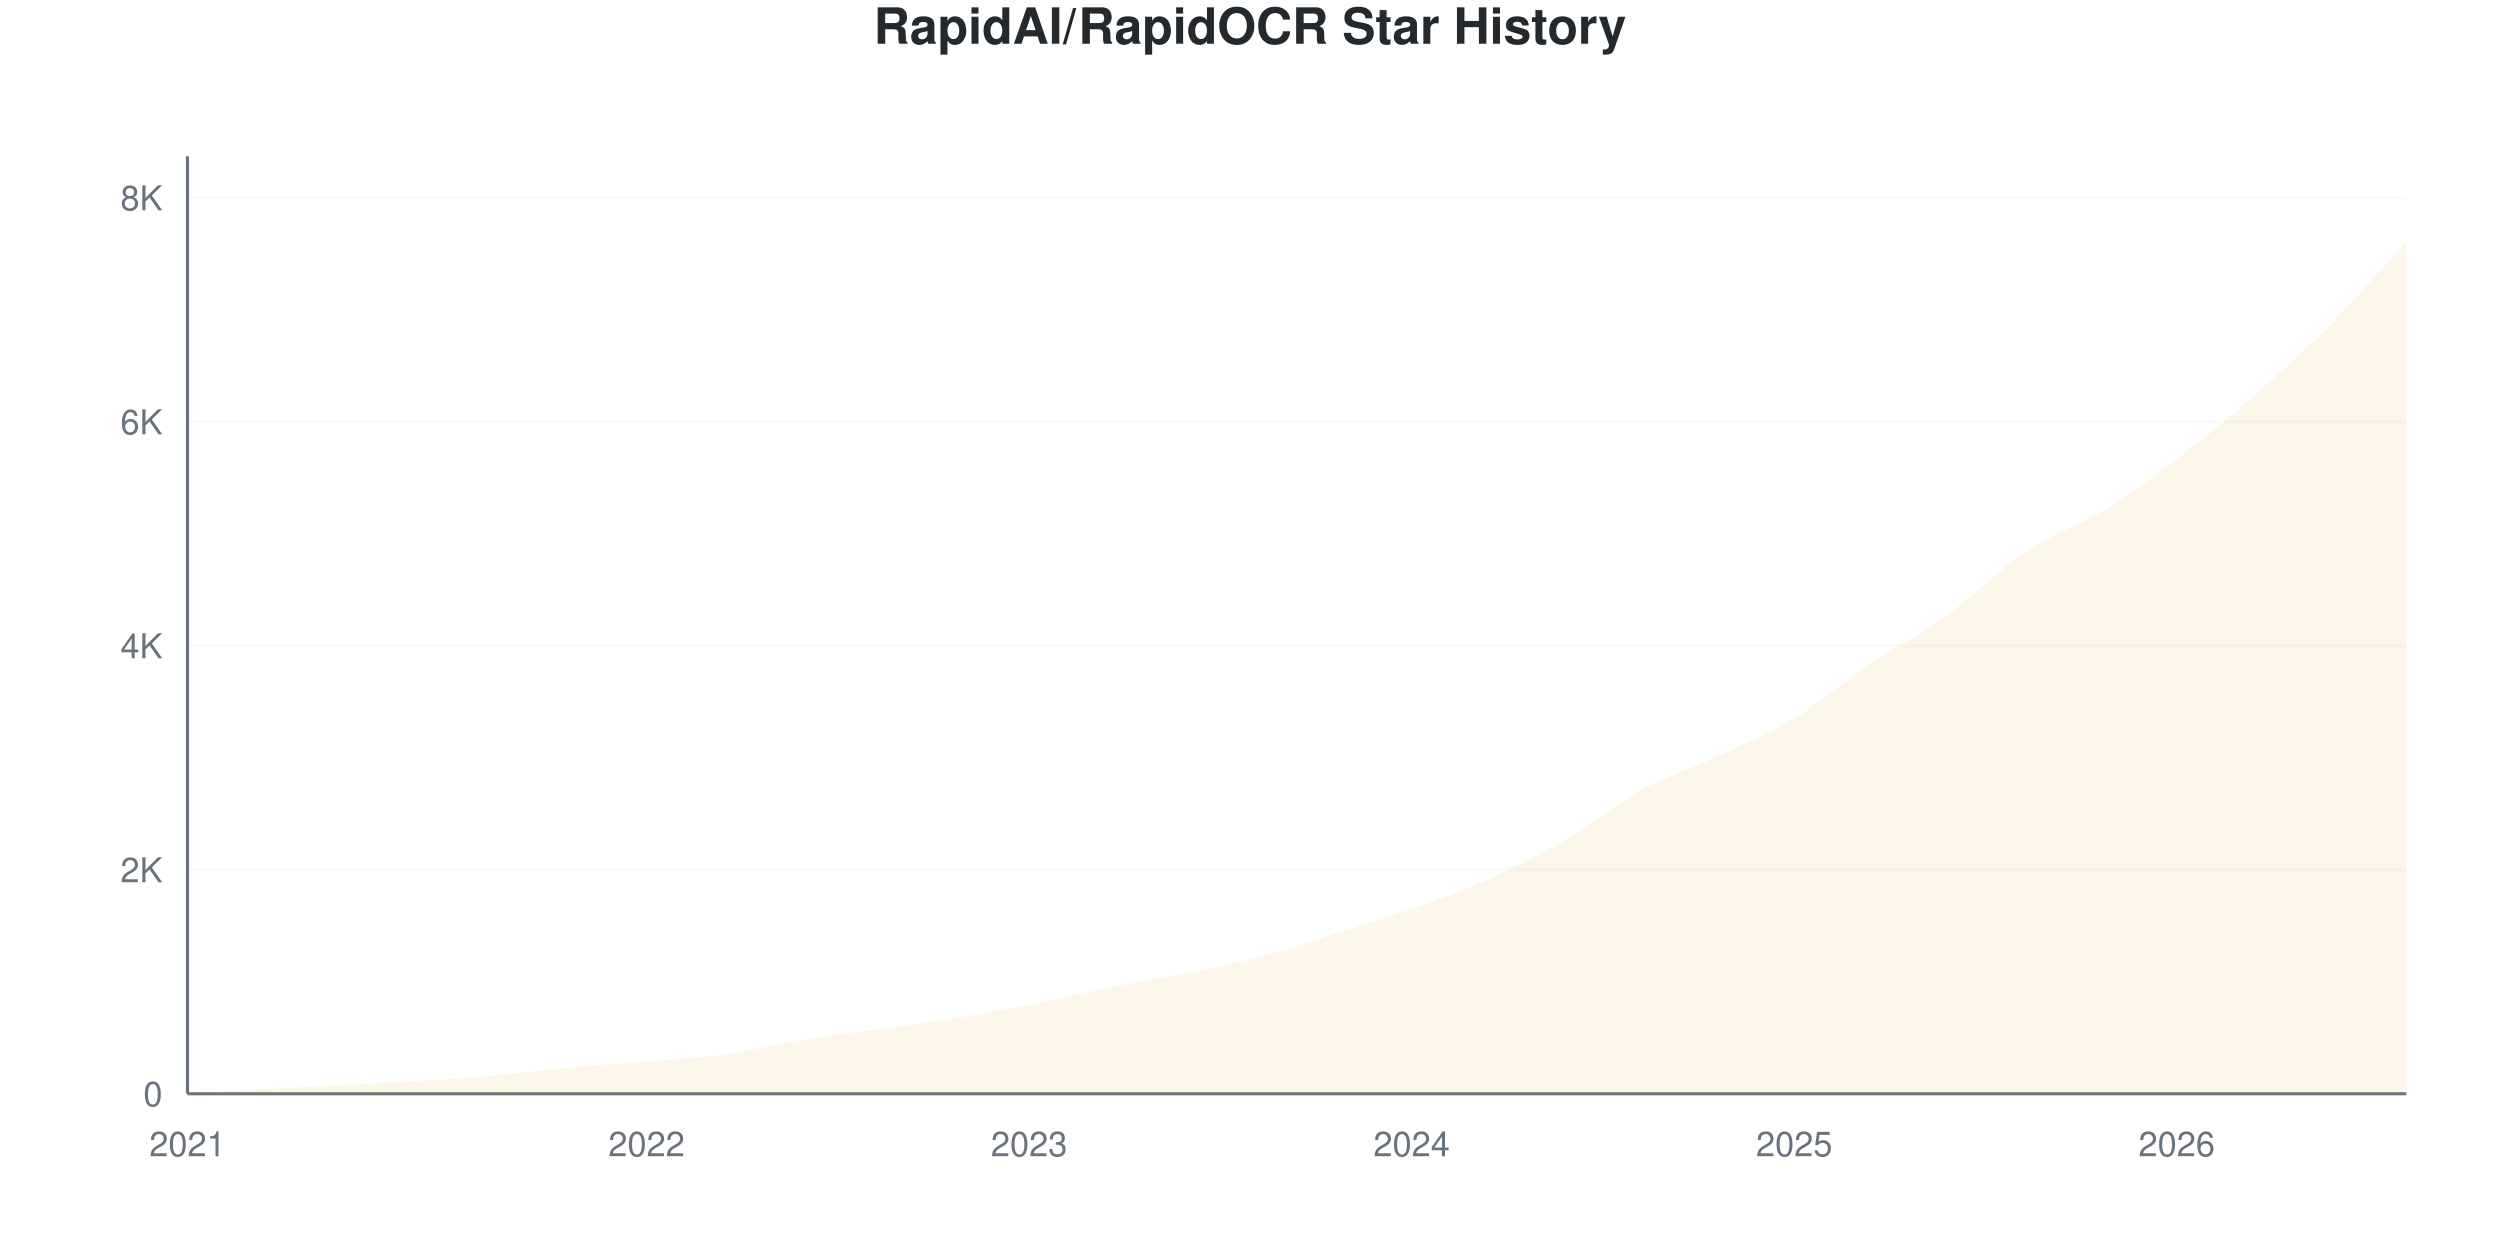
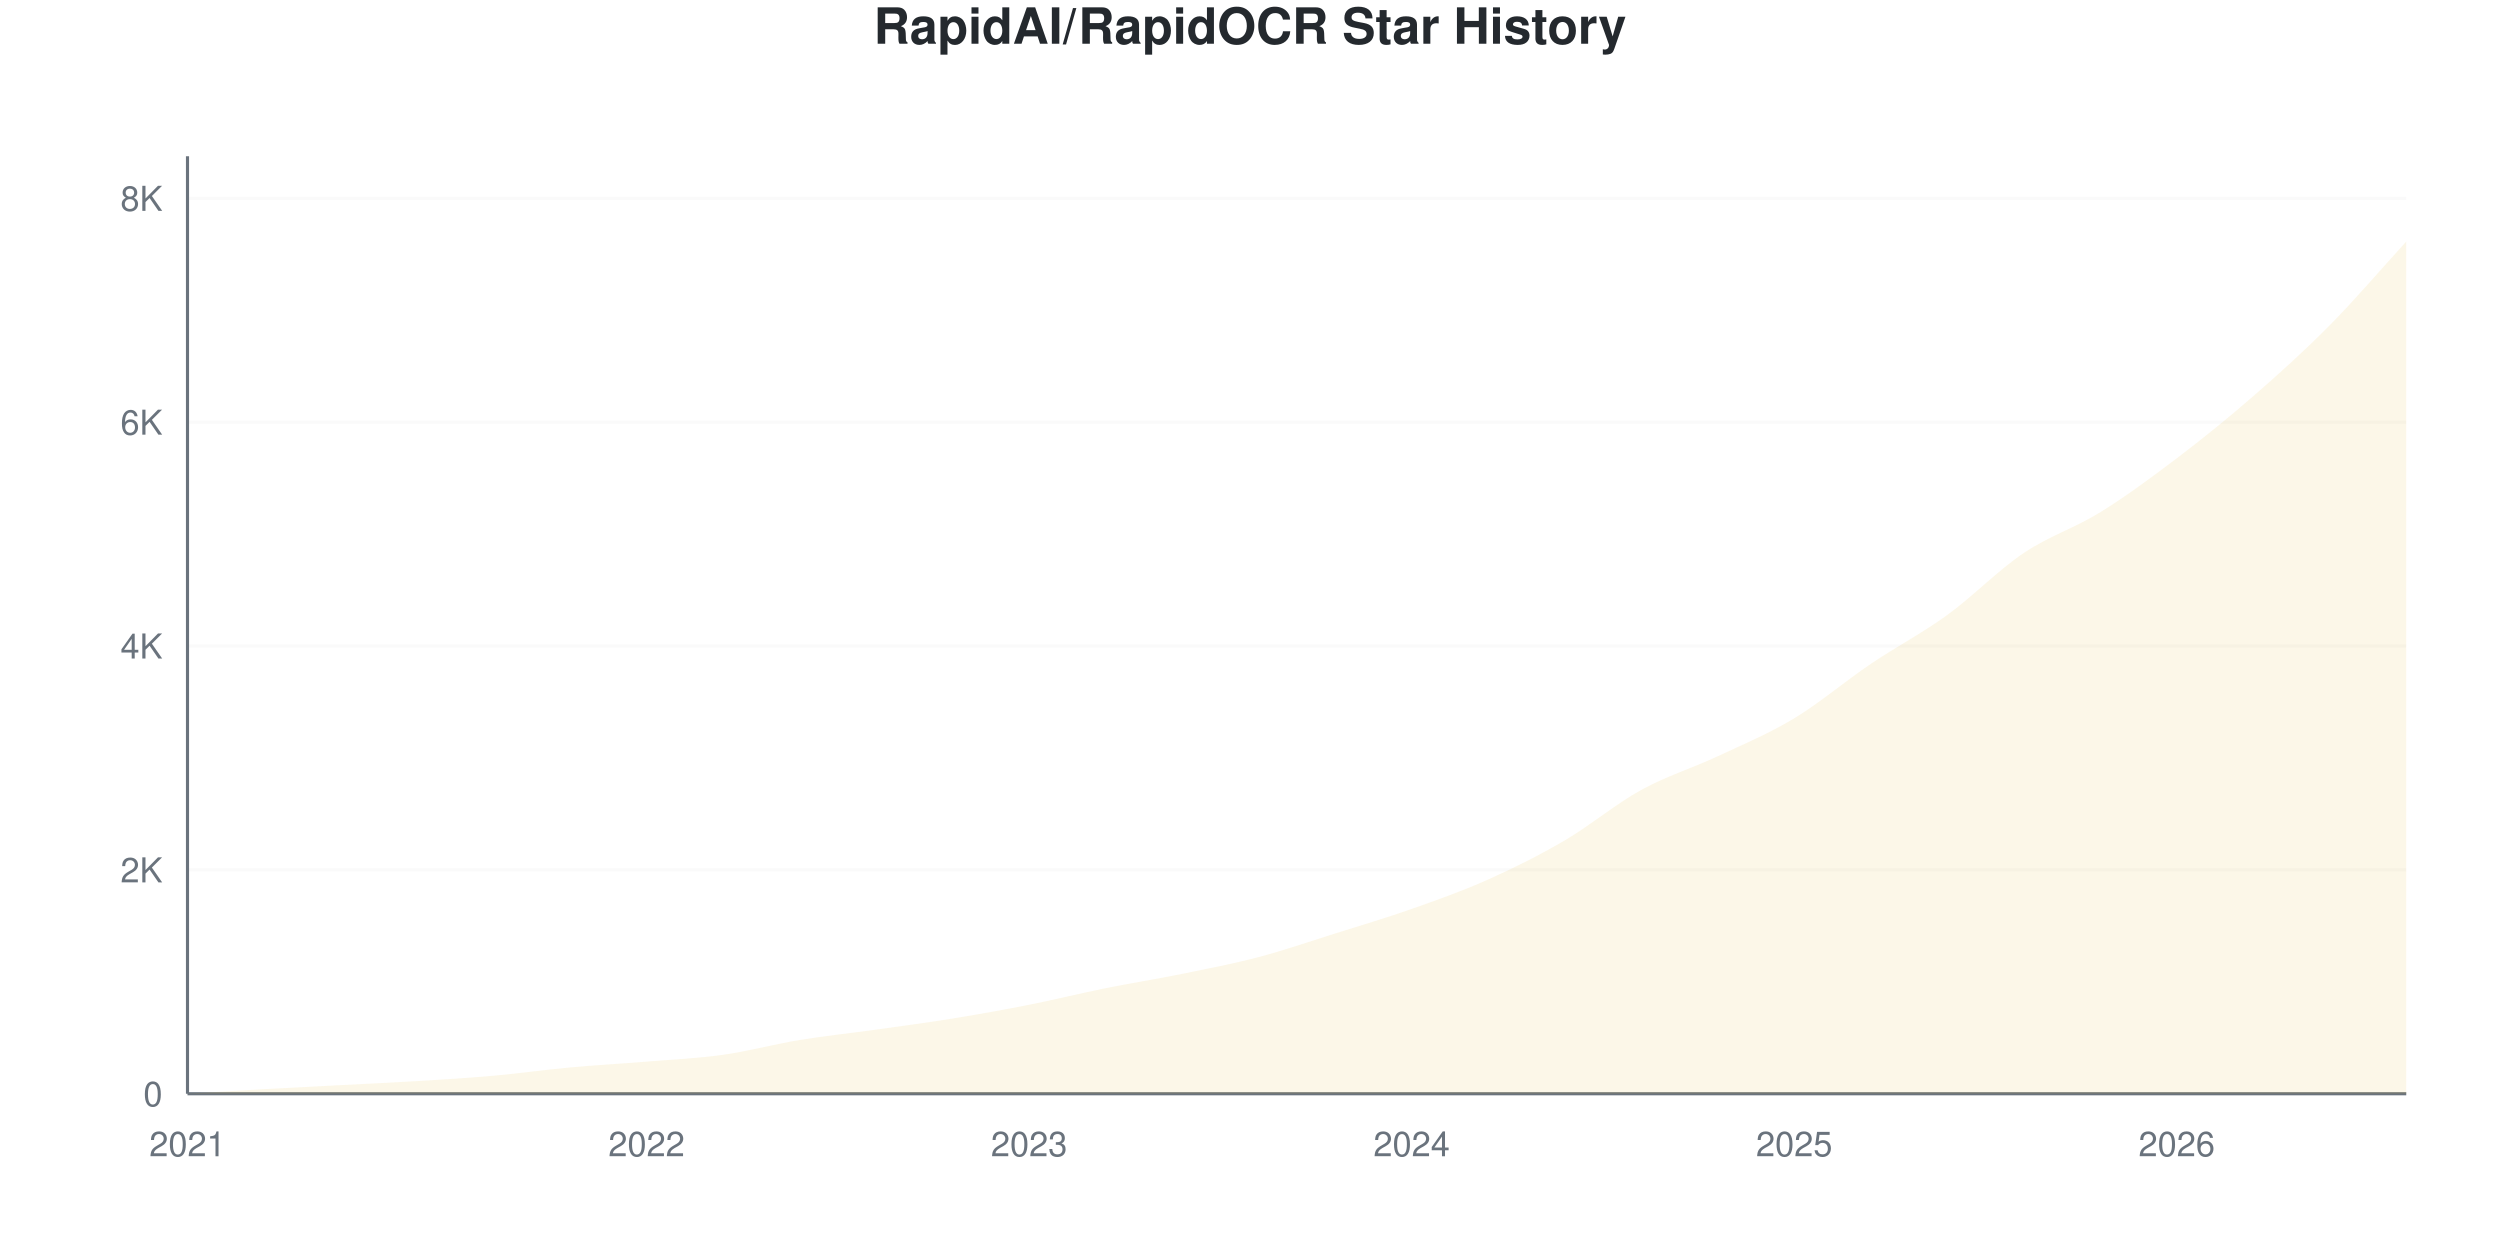
<svg xmlns="http://www.w3.org/2000/svg" viewBox="0 0 800 400" width="800" height="400">
  <style>
    @keyframes drawLine {
      to { stroke-dashoffset: 0; }
    }
    @keyframes fadeInPoint {
      from { opacity: 0; }
      to { opacity: 1; }
    }
    .data-line-0 {
      stroke-dasharray: 1177;
      stroke-dashoffset: 1177;
      animation: drawLine 2s ease-out forwards;
    }
    .data-point {
      opacity: 0;
      animation: fadeInPoint 0.5s ease-out forwards;
    }
    .chart-bg { fill: #fff; }
    .chart-text { fill: #24292e; }
    .chart-muted { fill: #6a737d; }
    .chart-grid { stroke: #eee; }
    .chart-axis { stroke: #6a737d; }
    @media (prefers-color-scheme: dark) {
      .chart-bg { fill: #0d1117; }
      .chart-text { fill: #e6edf3; }
      .chart-muted { fill: #8b949e; }
      .chart-grid { stroke: #21262d; }
      .chart-axis { stroke: #8b949e; }
    }
  </style>
  <rect width="800" height="400" class="chart-bg" />
  <text x="400" y="14" text-anchor="middle" class="chart-text" font-size="16" font-weight="bold" font-family="-apple-system, BlinkMacSystemFont, 'Segoe UI', Helvetica, Arial, sans-serif">RapidAI/RapidOCR Star History</text>
  <g class="grid">
    <line x1="60" y1="350" x2="770" y2="350" class="chart-grid" stroke-opacity="0.3" />
    <text x="52" y="354" text-anchor="end" class="chart-muted" font-size="11" font-family="-apple-system, BlinkMacSystemFont, 'Segoe UI', Helvetica, Arial, sans-serif">0</text>
-     <line x1="60" y1="278.324" x2="770" y2="278.324" class="chart-grid" stroke-opacity="0.3" />
-     <text x="52" y="282.324" text-anchor="end" class="chart-muted" font-size="11" font-family="-apple-system, BlinkMacSystemFont, 'Segoe UI', Helvetica, Arial, sans-serif">2K</text>
-     <line x1="60" y1="206.648" x2="770" y2="206.648" class="chart-grid" stroke-opacity="0.3" />
-     <text x="52" y="210.648" text-anchor="end" class="chart-muted" font-size="11" font-family="-apple-system, BlinkMacSystemFont, 'Segoe UI', Helvetica, Arial, sans-serif">4K</text>
-     <line x1="60" y1="134.972" x2="770" y2="134.972" class="chart-grid" stroke-opacity="0.3" />
-     <text x="52" y="138.972" text-anchor="end" class="chart-muted" font-size="11" font-family="-apple-system, BlinkMacSystemFont, 'Segoe UI', Helvetica, Arial, sans-serif">6K</text>
-     <line x1="60" y1="63.296" x2="770" y2="63.296" class="chart-grid" stroke-opacity="0.3" />
-     <text x="52" y="67.296" text-anchor="end" class="chart-muted" font-size="11" font-family="-apple-system, BlinkMacSystemFont, 'Segoe UI', Helvetica, Arial, sans-serif">8K</text>
+     <line x1="60" y1="278.367" x2="770" y2="278.367" class="chart-grid" stroke-opacity="0.3" />
+     <text x="52" y="282.367" text-anchor="end" class="chart-muted" font-size="11" font-family="-apple-system, BlinkMacSystemFont, 'Segoe UI', Helvetica, Arial, sans-serif">2K</text>
+     <line x1="60" y1="206.734" x2="770" y2="206.734" class="chart-grid" stroke-opacity="0.3" />
+     <text x="52" y="210.734" text-anchor="end" class="chart-muted" font-size="11" font-family="-apple-system, BlinkMacSystemFont, 'Segoe UI', Helvetica, Arial, sans-serif">4K</text>
+     <line x1="60" y1="135.1" x2="770" y2="135.1" class="chart-grid" stroke-opacity="0.3" />
+     <text x="52" y="139.1" text-anchor="end" class="chart-muted" font-size="11" font-family="-apple-system, BlinkMacSystemFont, 'Segoe UI', Helvetica, Arial, sans-serif">6K</text>
+     <line x1="60" y1="63.467" x2="770" y2="63.467" class="chart-grid" stroke-opacity="0.3" />
+     <text x="52" y="67.467" text-anchor="end" class="chart-muted" font-size="11" font-family="-apple-system, BlinkMacSystemFont, 'Segoe UI', Helvetica, Arial, sans-serif">8K</text>
  </g>
  <g class="milestones">
    
  </g>
  <g class="x-axis">
    <text x="60" y="370" text-anchor="middle" class="chart-muted" font-size="11" font-family="-apple-system, BlinkMacSystemFont, 'Segoe UI', Helvetica, Arial, sans-serif">2021</text>
    <text x="206.897" y="370" text-anchor="middle" class="chart-muted" font-size="11" font-family="-apple-system, BlinkMacSystemFont, 'Segoe UI', Helvetica, Arial, sans-serif">2022</text>
    <text x="329.31" y="370" text-anchor="middle" class="chart-muted" font-size="11" font-family="-apple-system, BlinkMacSystemFont, 'Segoe UI', Helvetica, Arial, sans-serif">2023</text>
    <text x="451.724" y="370" text-anchor="middle" class="chart-muted" font-size="11" font-family="-apple-system, BlinkMacSystemFont, 'Segoe UI', Helvetica, Arial, sans-serif">2024</text>
    <text x="574.138" y="370" text-anchor="middle" class="chart-muted" font-size="11" font-family="-apple-system, BlinkMacSystemFont, 'Segoe UI', Helvetica, Arial, sans-serif">2025</text>
    <text x="696.552" y="370" text-anchor="middle" class="chart-muted" font-size="11" font-family="-apple-system, BlinkMacSystemFont, 'Segoe UI', Helvetica, Arial, sans-serif">2026</text>
  </g>
  <line x1="60" y1="50" x2="60" y2="350" class="chart-axis" stroke-width="1" />
  <line x1="60" y1="350" x2="770" y2="350" class="chart-axis" stroke-width="1" />
-   <path d="M60,350 L60,349.964 C68.161,349.486 76.322,348.985 84.483,348.531 C92.644,348.077 100.805,347.671 108.966,347.24 C117.126,346.81 125.287,346.452 133.448,345.95 C141.609,345.449 149.77,344.959 157.931,344.23 C166.092,343.501 174.253,342.331 182.414,341.578 C190.575,340.825 198.736,340.389 206.897,339.714 C215.057,339.04 223.218,338.675 231.379,337.528 C239.54,336.382 247.701,334.178 255.862,332.834 C264.023,331.49 272.184,330.612 280.345,329.465 C288.506,328.318 296.667,327.279 304.828,325.953 C312.989,324.627 321.149,323.121 329.31,321.509 C337.471,319.896 345.632,317.919 353.793,316.276 C361.954,314.634 370.115,313.314 378.276,311.653 C386.437,309.993 394.598,308.464 402.759,306.313 C410.92,304.163 419.08,301.332 427.241,298.752 C435.402,296.171 443.563,293.716 451.724,290.831 C459.885,287.946 468.046,285.085 476.207,281.442 C484.368,277.798 492.529,273.737 500.69,268.97 C508.851,264.204 517.011,257.323 525.172,252.843 C533.333,248.363 541.494,245.914 549.655,242.092 C557.816,238.269 565.977,234.858 574.138,229.907 C582.299,224.955 590.46,217.901 598.621,212.382 C606.782,206.863 614.943,202.694 623.103,196.792 C631.264,190.891 639.425,182.445 647.586,176.974 C655.747,171.503 663.908,168.952 672.069,163.965 C680.23,158.977 688.391,153.249 696.552,147.049 C704.713,140.849 712.874,133.909 721.034,126.765 C729.195,119.621 737.356,112.436 745.517,104.187 C753.678,95.938 761.839,86.244 770,77.273 L770,350 L60,350 Z" fill="#dfb317" fill-opacity="0.1" />
-   <path d="M60,350 L60,349.964 C68.161,349.486 76.322,348.985 84.483,348.531 C92.644,348.077 100.805,347.671 108.966,347.24 C117.126,346.81 125.287,346.452 133.448,345.95 C141.609,345.449 149.77,344.959 157.931,344.23 C166.092,343.501 174.253,342.331 182.414,341.578 C190.575,340.825 198.736,340.389 206.897,339.714 C215.057,339.04 223.218,338.675 231.379,337.528 C239.54,336.382 247.701,334.178 255.862,332.834 C264.023,331.49 272.184,330.612 280.345,329.465 C288.506,328.318 296.667,327.279 304.828,325.953 C312.989,324.627 321.149,323.121 329.31,321.509 C337.471,319.896 345.632,317.919 353.793,316.276 C361.954,314.634 370.115,313.314 378.276,311.653 C386.437,309.993 394.598,308.464 402.759,306.313 C410.92,304.163 419.08,301.332 427.241,298.752 C435.402,296.171 443.563,293.716 451.724,290.831 C459.885,287.946 468.046,285.085 476.207,281.442 C484.368,277.798 492.529,273.737 500.69,268.97 C508.851,264.204 517.011,257.323 525.172,252.843 C533.333,248.363 541.494,245.914 549.655,242.092 C557.816,238.269 565.977,234.858 574.138,229.907 C582.299,224.955 590.46,217.901 598.621,212.382 C606.782,206.863 614.943,202.694 623.103,196.792 C631.264,190.891 639.425,182.445 647.586,176.974 C655.747,171.503 663.908,168.952 672.069,163.965 C680.23,158.977 688.391,153.249 696.552,147.049 C704.713,140.849 712.874,133.909 721.034,126.765 C729.195,119.621 737.356,112.436 745.517,104.187 C753.678,95.938 761.839,86.244 770,77.273" fill="none" stroke="#dfb317" stroke-width="2.5" class="data-line-0" />
+   <path d="M60,350 L60,349.964 C68.161,349.487 76.322,348.985 84.483,348.532 C92.644,348.078 100.805,347.672 108.966,347.242 C117.126,346.812 125.287,346.454 133.448,345.953 C141.609,345.451 149.77,344.962 157.931,344.234 C166.092,343.505 174.253,342.335 182.414,341.583 C190.575,340.831 198.736,340.395 206.897,339.721 C215.057,339.046 223.218,338.688 231.379,337.536 C239.54,336.384 247.701,334.151 255.862,332.808 C264.023,331.465 272.184,330.623 280.345,329.477 C288.506,328.331 296.667,327.256 304.828,325.931 C312.989,324.606 321.149,323.144 329.31,321.526 C337.471,319.908 345.632,317.872 353.793,316.225 C361.954,314.577 370.115,313.3 378.276,311.64 C386.437,309.981 394.598,308.423 402.759,306.268 C410.92,304.113 419.08,301.277 427.241,298.711 C435.402,296.144 443.563,293.744 451.724,290.867 C459.885,287.989 468.046,285.1 476.207,281.447 C484.368,277.794 492.529,273.723 500.69,268.947 C508.851,264.171 517.011,257.283 525.172,252.794 C533.333,248.305 541.494,245.833 549.655,242.013 C557.816,238.192 565.977,234.796 574.138,229.871 C582.299,224.946 590.46,217.974 598.621,212.464 C606.782,206.954 614.943,202.728 623.103,196.812 C631.264,190.897 639.425,182.45 647.586,176.97 C655.747,171.49 663.908,168.983 672.069,163.933 C680.23,158.883 688.391,152.859 696.552,146.669 C704.713,140.479 712.874,133.888 721.034,126.791 C729.195,119.693 737.356,112.333 745.517,104.083 C753.678,95.833 761.839,86.223 770,77.292 L770,350 L60,350 Z" fill="#dfb317" fill-opacity="0.1" />
+   <path d="M60,350 L60,349.964 C68.161,349.487 76.322,348.985 84.483,348.532 C92.644,348.078 100.805,347.672 108.966,347.242 C117.126,346.812 125.287,346.454 133.448,345.953 C141.609,345.451 149.77,344.962 157.931,344.234 C166.092,343.505 174.253,342.335 182.414,341.583 C190.575,340.831 198.736,340.395 206.897,339.721 C215.057,339.046 223.218,338.688 231.379,337.536 C239.54,336.384 247.701,334.151 255.862,332.808 C264.023,331.465 272.184,330.623 280.345,329.477 C288.506,328.331 296.667,327.256 304.828,325.931 C312.989,324.606 321.149,323.144 329.31,321.526 C337.471,319.908 345.632,317.872 353.793,316.225 C361.954,314.577 370.115,313.3 378.276,311.64 C386.437,309.981 394.598,308.423 402.759,306.268 C410.92,304.113 419.08,301.277 427.241,298.711 C435.402,296.144 443.563,293.744 451.724,290.867 C459.885,287.989 468.046,285.1 476.207,281.447 C484.368,277.794 492.529,273.723 500.69,268.947 C508.851,264.171 517.011,257.283 525.172,252.794 C533.333,248.305 541.494,245.833 549.655,242.013 C557.816,238.192 565.977,234.796 574.138,229.871 C582.299,224.946 590.46,217.974 598.621,212.464 C606.782,206.954 614.943,202.728 623.103,196.812 C631.264,190.897 639.425,182.45 647.586,176.97 C655.747,171.49 663.908,168.983 672.069,163.933 C680.23,158.883 688.391,152.859 696.552,146.669 C704.713,140.479 712.874,133.888 721.034,126.791 C729.195,119.693 737.356,112.333 745.517,104.083 C753.678,95.833 761.839,86.223 770,77.292" fill="none" stroke="#dfb317" stroke-width="2.5" class="data-line-0" />
  <g class="points">
    <circle cx="60" cy="349.964" r="4" fill="#dfb317" class="data-point" style="animation-delay: 1.50s" />
-     <circle cx="84.483" cy="348.531" r="4" fill="#dfb317" class="data-point" style="animation-delay: 1.55s" />
-     <circle cx="108.966" cy="347.24" r="4" fill="#dfb317" class="data-point" style="animation-delay: 1.60s" />
-     <circle cx="133.448" cy="345.95" r="4" fill="#dfb317" class="data-point" style="animation-delay: 1.65s" />
-     <circle cx="157.931" cy="344.23" r="4" fill="#dfb317" class="data-point" style="animation-delay: 1.70s" />
-     <circle cx="182.414" cy="341.578" r="4" fill="#dfb317" class="data-point" style="animation-delay: 1.75s" />
-     <circle cx="206.897" cy="339.714" r="4" fill="#dfb317" class="data-point" style="animation-delay: 1.80s" />
-     <circle cx="231.379" cy="337.528" r="4" fill="#dfb317" class="data-point" style="animation-delay: 1.85s" />
-     <circle cx="255.862" cy="332.834" r="4" fill="#dfb317" class="data-point" style="animation-delay: 1.90s" />
-     <circle cx="280.345" cy="329.465" r="4" fill="#dfb317" class="data-point" style="animation-delay: 1.95s" />
-     <circle cx="304.828" cy="325.953" r="4" fill="#dfb317" class="data-point" style="animation-delay: 2.00s" />
-     <circle cx="329.31" cy="321.509" r="4" fill="#dfb317" class="data-point" style="animation-delay: 2.05s" />
-     <circle cx="353.793" cy="316.276" r="4" fill="#dfb317" class="data-point" style="animation-delay: 2.10s" />
-     <circle cx="378.276" cy="311.653" r="4" fill="#dfb317" class="data-point" style="animation-delay: 2.15s" />
-     <circle cx="402.759" cy="306.313" r="4" fill="#dfb317" class="data-point" style="animation-delay: 2.20s" />
-     <circle cx="427.241" cy="298.752" r="4" fill="#dfb317" class="data-point" style="animation-delay: 2.25s" />
-     <circle cx="451.724" cy="290.831" r="4" fill="#dfb317" class="data-point" style="animation-delay: 2.30s" />
-     <circle cx="476.207" cy="281.442" r="4" fill="#dfb317" class="data-point" style="animation-delay: 2.35s" />
-     <circle cx="500.69" cy="268.97" r="4" fill="#dfb317" class="data-point" style="animation-delay: 2.40s" />
-     <circle cx="525.172" cy="252.843" r="4" fill="#dfb317" class="data-point" style="animation-delay: 2.45s" />
-     <circle cx="549.655" cy="242.092" r="4" fill="#dfb317" class="data-point" style="animation-delay: 2.50s" />
-     <circle cx="574.138" cy="229.907" r="4" fill="#dfb317" class="data-point" style="animation-delay: 2.55s" />
-     <circle cx="598.621" cy="212.382" r="4" fill="#dfb317" class="data-point" style="animation-delay: 2.60s" />
-     <circle cx="623.103" cy="196.792" r="4" fill="#dfb317" class="data-point" style="animation-delay: 2.65s" />
-     <circle cx="647.586" cy="176.974" r="4" fill="#dfb317" class="data-point" style="animation-delay: 2.70s" />
-     <circle cx="672.069" cy="163.965" r="4" fill="#dfb317" class="data-point" style="animation-delay: 2.75s" />
-     <circle cx="696.552" cy="147.049" r="4" fill="#dfb317" class="data-point" style="animation-delay: 2.80s" />
-     <circle cx="721.034" cy="126.765" r="4" fill="#dfb317" class="data-point" style="animation-delay: 2.85s" />
-     <circle cx="745.517" cy="104.187" r="4" fill="#dfb317" class="data-point" style="animation-delay: 2.90s" />
-     <circle cx="770" cy="77.273" r="4" fill="#dfb317" class="data-point" style="animation-delay: 2.95s" />
+     <circle cx="84.483" cy="348.532" r="4" fill="#dfb317" class="data-point" style="animation-delay: 1.55s" />
+     <circle cx="108.966" cy="347.242" r="4" fill="#dfb317" class="data-point" style="animation-delay: 1.60s" />
+     <circle cx="133.448" cy="345.953" r="4" fill="#dfb317" class="data-point" style="animation-delay: 1.65s" />
+     <circle cx="157.931" cy="344.234" r="4" fill="#dfb317" class="data-point" style="animation-delay: 1.70s" />
+     <circle cx="182.414" cy="341.583" r="4" fill="#dfb317" class="data-point" style="animation-delay: 1.75s" />
+     <circle cx="206.897" cy="339.721" r="4" fill="#dfb317" class="data-point" style="animation-delay: 1.80s" />
+     <circle cx="231.379" cy="337.536" r="4" fill="#dfb317" class="data-point" style="animation-delay: 1.85s" />
+     <circle cx="255.862" cy="332.808" r="4" fill="#dfb317" class="data-point" style="animation-delay: 1.90s" />
+     <circle cx="280.345" cy="329.477" r="4" fill="#dfb317" class="data-point" style="animation-delay: 1.95s" />
+     <circle cx="304.828" cy="325.931" r="4" fill="#dfb317" class="data-point" style="animation-delay: 2.00s" />
+     <circle cx="329.31" cy="321.526" r="4" fill="#dfb317" class="data-point" style="animation-delay: 2.05s" />
+     <circle cx="353.793" cy="316.225" r="4" fill="#dfb317" class="data-point" style="animation-delay: 2.10s" />
+     <circle cx="378.276" cy="311.64" r="4" fill="#dfb317" class="data-point" style="animation-delay: 2.15s" />
+     <circle cx="402.759" cy="306.268" r="4" fill="#dfb317" class="data-point" style="animation-delay: 2.20s" />
+     <circle cx="427.241" cy="298.711" r="4" fill="#dfb317" class="data-point" style="animation-delay: 2.25s" />
+     <circle cx="451.724" cy="290.867" r="4" fill="#dfb317" class="data-point" style="animation-delay: 2.30s" />
+     <circle cx="476.207" cy="281.447" r="4" fill="#dfb317" class="data-point" style="animation-delay: 2.35s" />
+     <circle cx="500.69" cy="268.947" r="4" fill="#dfb317" class="data-point" style="animation-delay: 2.40s" />
+     <circle cx="525.172" cy="252.794" r="4" fill="#dfb317" class="data-point" style="animation-delay: 2.45s" />
+     <circle cx="549.655" cy="242.013" r="4" fill="#dfb317" class="data-point" style="animation-delay: 2.50s" />
+     <circle cx="574.138" cy="229.871" r="4" fill="#dfb317" class="data-point" style="animation-delay: 2.55s" />
+     <circle cx="598.621" cy="212.464" r="4" fill="#dfb317" class="data-point" style="animation-delay: 2.60s" />
+     <circle cx="623.103" cy="196.812" r="4" fill="#dfb317" class="data-point" style="animation-delay: 2.65s" />
+     <circle cx="647.586" cy="176.97" r="4" fill="#dfb317" class="data-point" style="animation-delay: 2.70s" />
+     <circle cx="672.069" cy="163.933" r="4" fill="#dfb317" class="data-point" style="animation-delay: 2.75s" />
+     <circle cx="696.552" cy="146.669" r="4" fill="#dfb317" class="data-point" style="animation-delay: 2.80s" />
+     <circle cx="721.034" cy="126.791" r="4" fill="#dfb317" class="data-point" style="animation-delay: 2.85s" />
+     <circle cx="745.517" cy="104.083" r="4" fill="#dfb317" class="data-point" style="animation-delay: 2.90s" />
+     <circle cx="770" cy="77.292" r="4" fill="#dfb317" class="data-point" style="animation-delay: 2.95s" />
  </g>
</svg>
